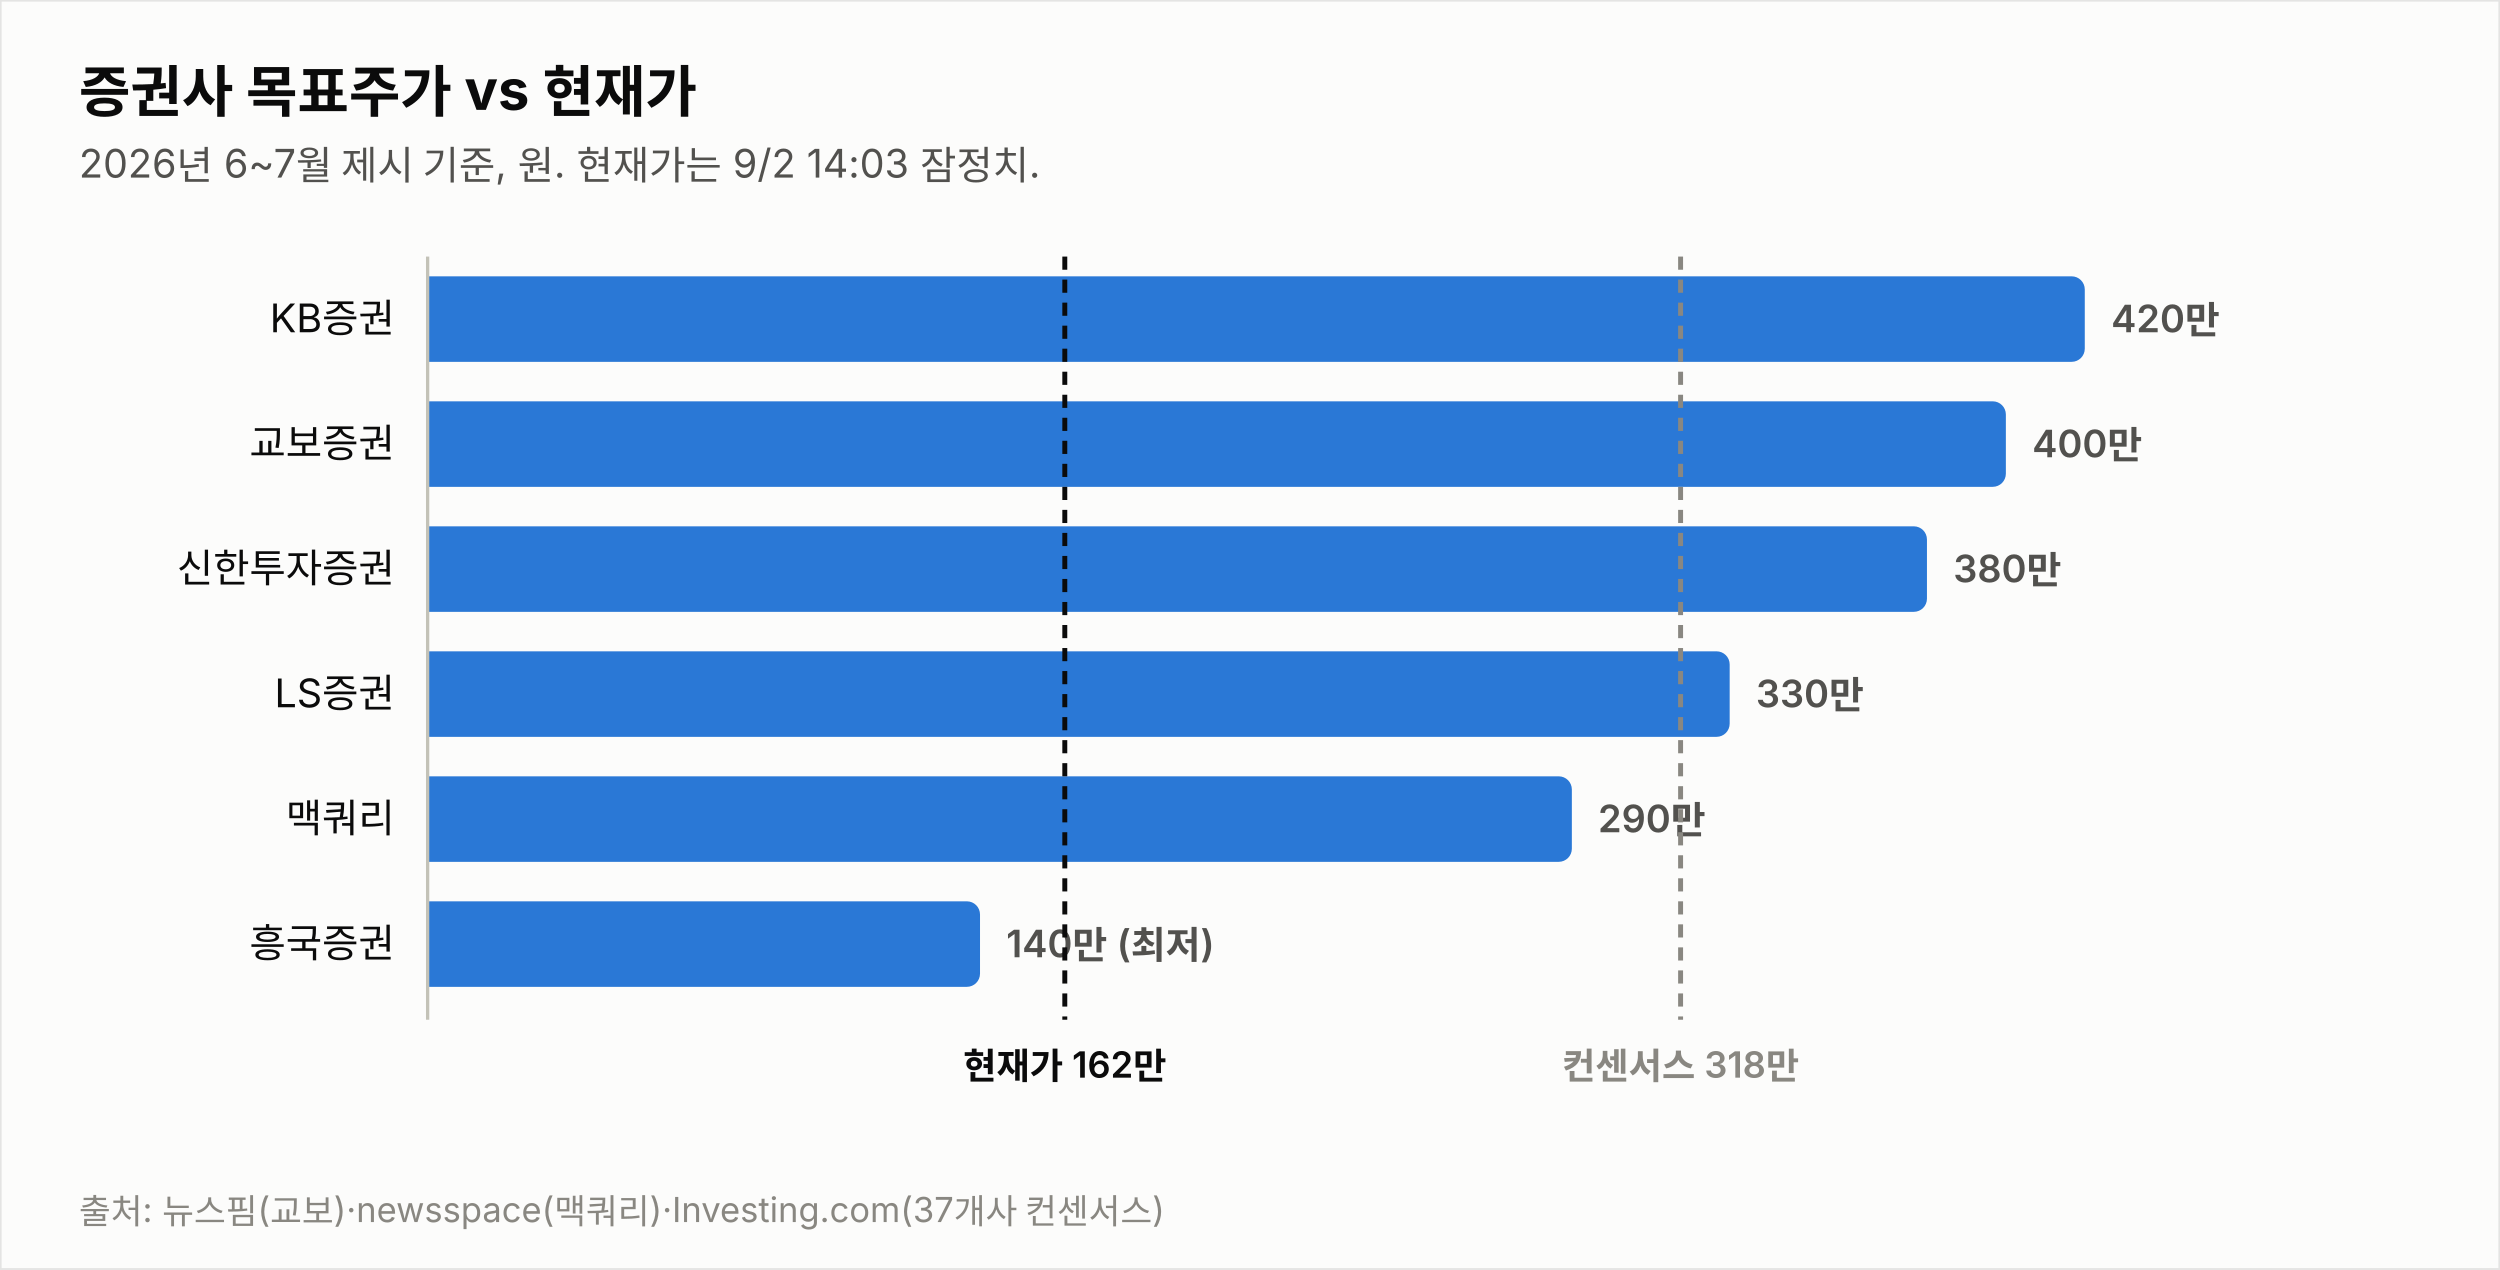
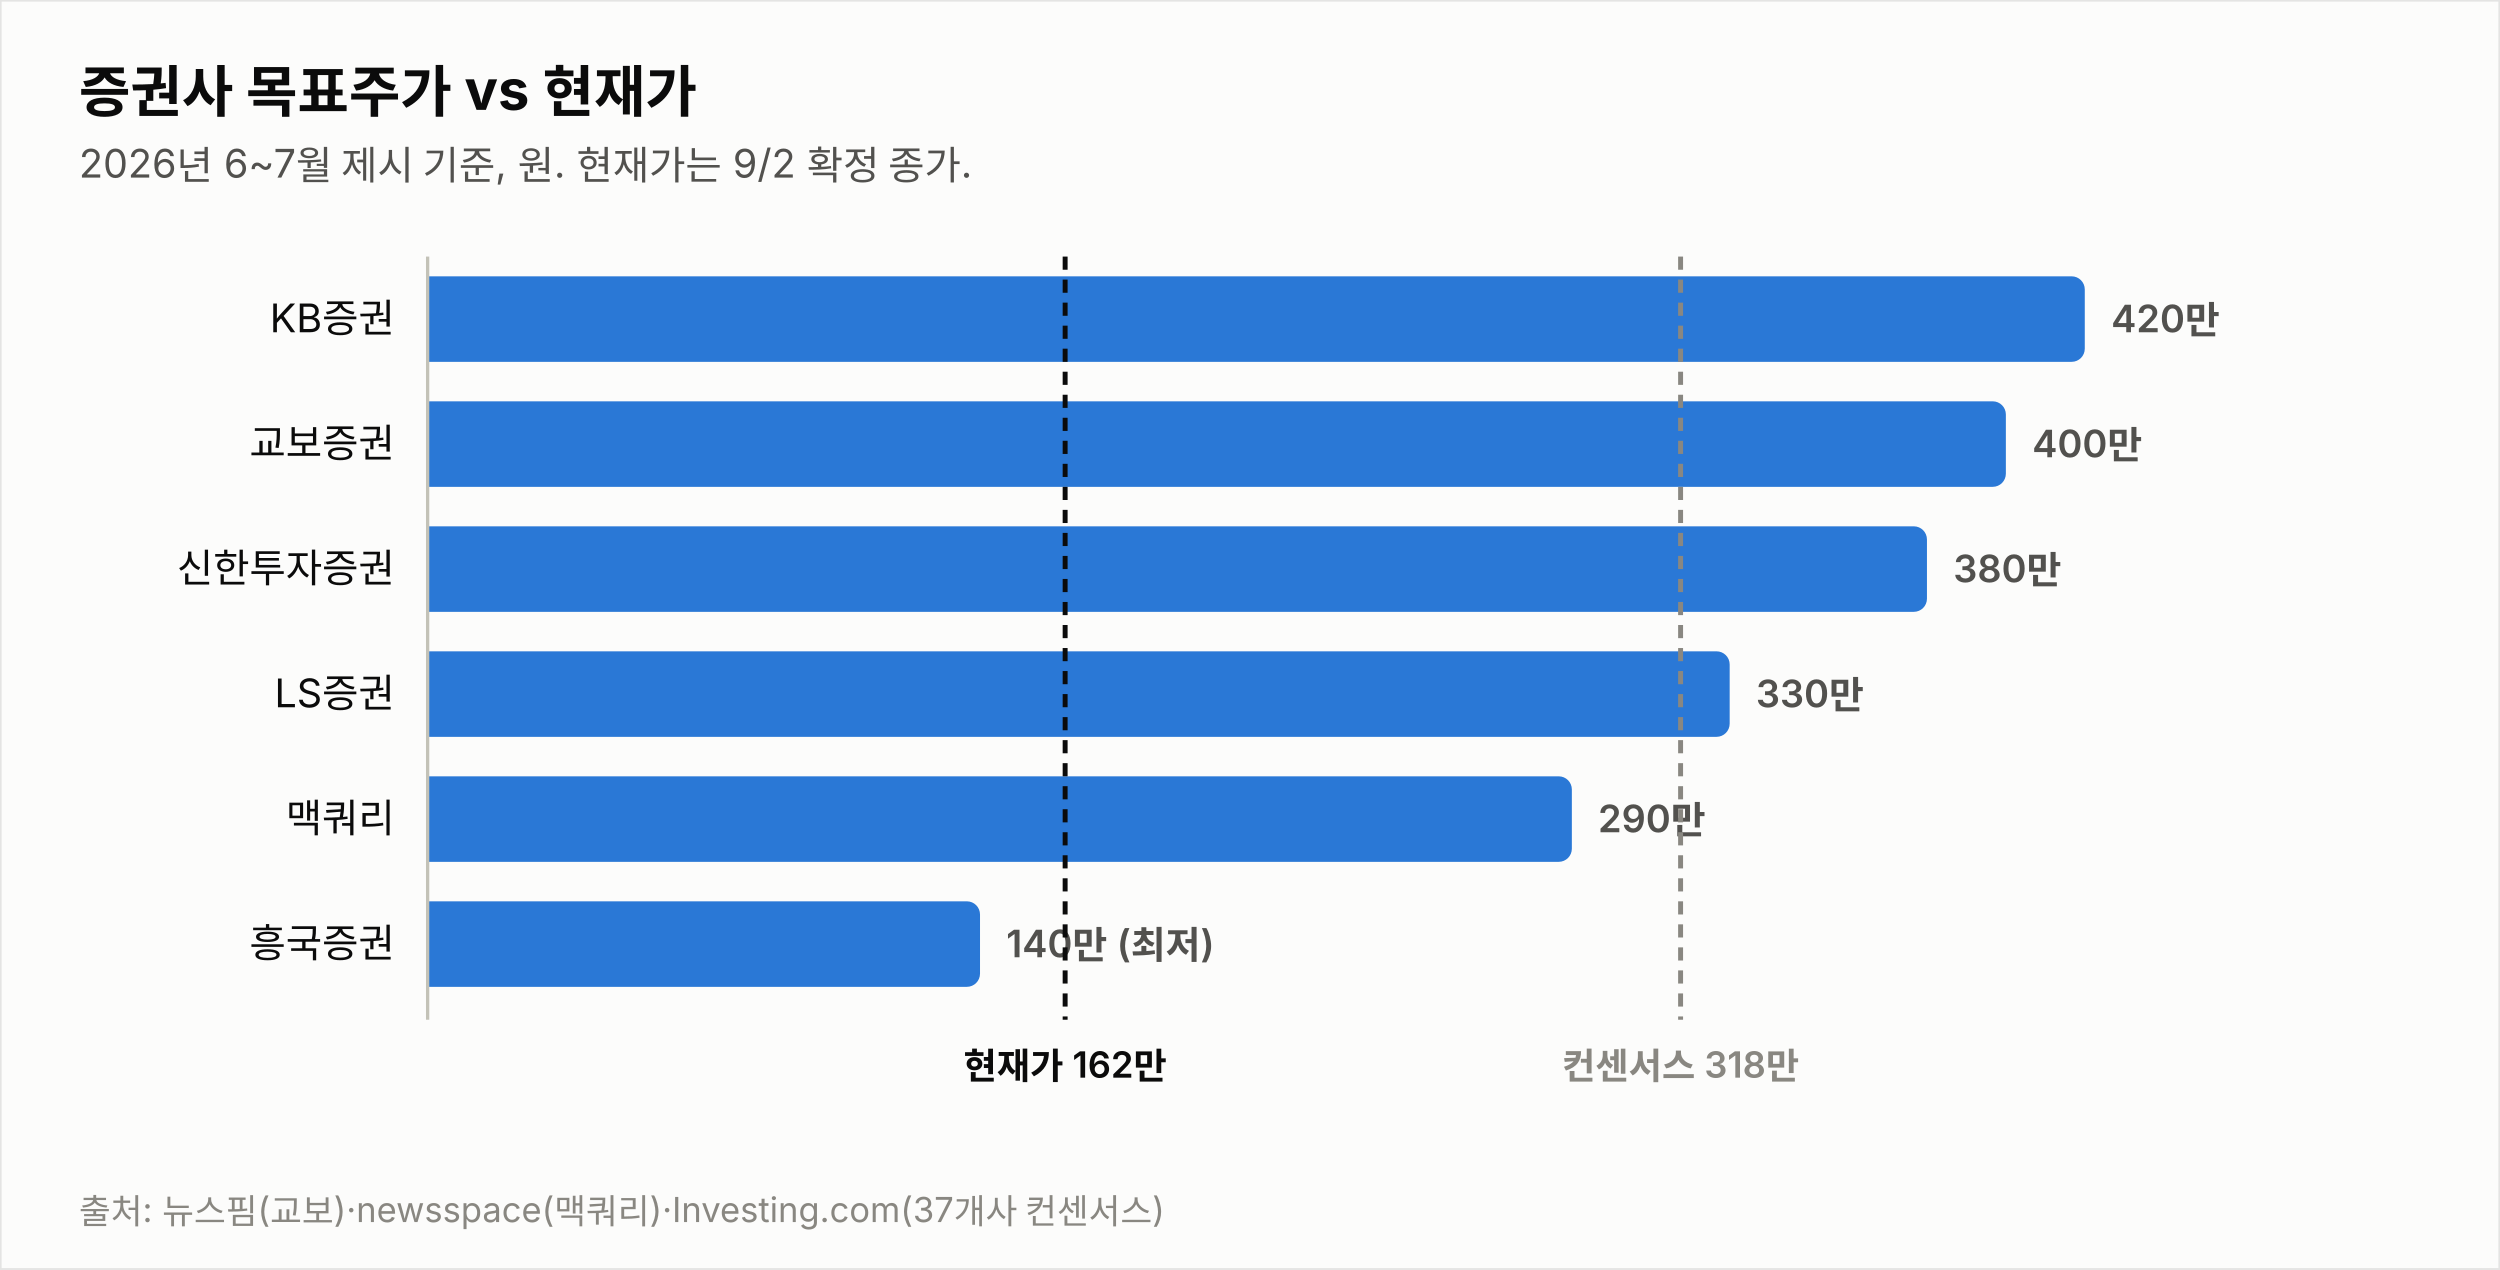
<svg xmlns="http://www.w3.org/2000/svg" width="760" height="386" viewBox="0 0 760 386" font-family="system-ui,-apple-system,&quot;Segoe UI&quot;,&quot;Malgun Gothic&quot;,&quot;Apple SD Gothic Neo&quot;,sans-serif">
  <rect width="760" height="386" fill="#fcfcfb" stroke="rgba(11,11,11,0.10)" />
  <text x="24" y="34" font-size="17" font-weight="700" fill="#0b0b0b">증권사 목표주가 vs 현재가</text>
-   <text x="24" y="54" font-size="12" fill="#52514e">2026년 6~7월 제시 기준, 원. 현재가는 9/2 14:03 잠정치.</text>
+   <text x="24" y="54" font-size="12" fill="#52514e">2026년 6~7월 제시 기준, 원. 현재가는 9/2 확정 종가.</text>
  <text x="120" y="101.0" font-size="12" fill="#0b0b0b" text-anchor="end">KB증권</text>
  <path d="M130,84 h499.774 a4,4 0 0 1 4,4 v18 a4,4 0 0 1 -4,4 h-499.774 z" fill="#2a78d6" opacity="1.0" />
  <text x="641.8" y="101.0" font-size="11.5" font-weight="600" fill="#52514e" style="font-variant-numeric:tabular-nums">420만</text>
  <text x="120" y="139.0" font-size="12" fill="#0b0b0b" text-anchor="end">교보증권</text>
  <path d="M130,122 h475.784 a4,4 0 0 1 4,4 v18 a4,4 0 0 1 -4,4 h-475.784 z" fill="#2a78d6" opacity="1.0" />
  <text x="617.8" y="139.0" font-size="11.5" font-weight="600" fill="#52514e" style="font-variant-numeric:tabular-nums">400만</text>
  <text x="120" y="177.0" font-size="12" fill="#0b0b0b" text-anchor="end">신한투자증권</text>
  <path d="M130,160 h451.795 a4,4 0 0 1 4,4 v18 a4,4 0 0 1 -4,4 h-451.795 z" fill="#2a78d6" opacity="1.0" />
  <text x="593.8" y="177.0" font-size="11.5" font-weight="600" fill="#52514e" style="font-variant-numeric:tabular-nums">380만</text>
  <text x="120" y="215.0" font-size="12" fill="#0b0b0b" text-anchor="end">LS증권</text>
  <path d="M130,198 h391.822 a4,4 0 0 1 4,4 v18 a4,4 0 0 1 -4,4 h-391.822 z" fill="#2a78d6" opacity="1.0" />
  <text x="533.8" y="215.0" font-size="11.5" font-weight="600" fill="#52514e" style="font-variant-numeric:tabular-nums">330만</text>
  <text x="120" y="253.0" font-size="12" fill="#0b0b0b" text-anchor="end">맥쿼리</text>
  <path d="M130,236 h343.844 a4,4 0 0 1 4,4 v18 a4,4 0 0 1 -4,4 h-343.844 z" fill="#2a78d6" opacity="1.0" />
  <text x="485.8" y="253.0" font-size="11.5" font-weight="600" fill="#52514e" style="font-variant-numeric:tabular-nums">290만</text>
  <text x="120" y="291.0" font-size="12" fill="#0b0b0b" text-anchor="end">흥국증권</text>
  <path d="M130,274 h163.925 a4,4 0 0 1 4,4 v18 a4,4 0 0 1 -4,4 h-163.925 z" fill="#2a78d6" opacity="1.0" />
  <text x="305.9" y="291.0" font-size="11.5" font-weight="600" fill="#52514e" style="font-variant-numeric:tabular-nums">140만 (최저)</text>
  <line x1="130" y1="78" x2="130" y2="310" stroke="#c3c2b7" stroke-width="1" />
-   <line x1="323.7" y1="78" x2="323.7" y2="310" stroke="#0b0b0b" stroke-width="1.5" stroke-dasharray="4 3" />
-   <text x="323.7" y="328" font-size="11" font-weight="600" fill="#0b0b0b" text-anchor="middle">현재가 162만</text>
+   <line x1="323.8" y1="78" x2="323.8" y2="310" stroke="#0b0b0b" stroke-width="1.5" stroke-dasharray="4 3" />
+   <text x="323.8" y="328" font-size="11" font-weight="600" fill="#0b0b0b" text-anchor="middle">현재가 162만</text>
  <line x1="510.9" y1="78" x2="510.9" y2="310" stroke="#898781" stroke-width="1.5" stroke-dasharray="4 3" />
  <text x="510.9" y="328" font-size="11" font-weight="600" fill="#898781" text-anchor="middle">컨센서스 318만</text>
  <text x="24" y="372" font-size="10.5" fill="#898781">출처: 뉴스핌(교보)·newsspace(맥쿼리)·Investing.com(37개사 컨센서스)</text>
</svg>
